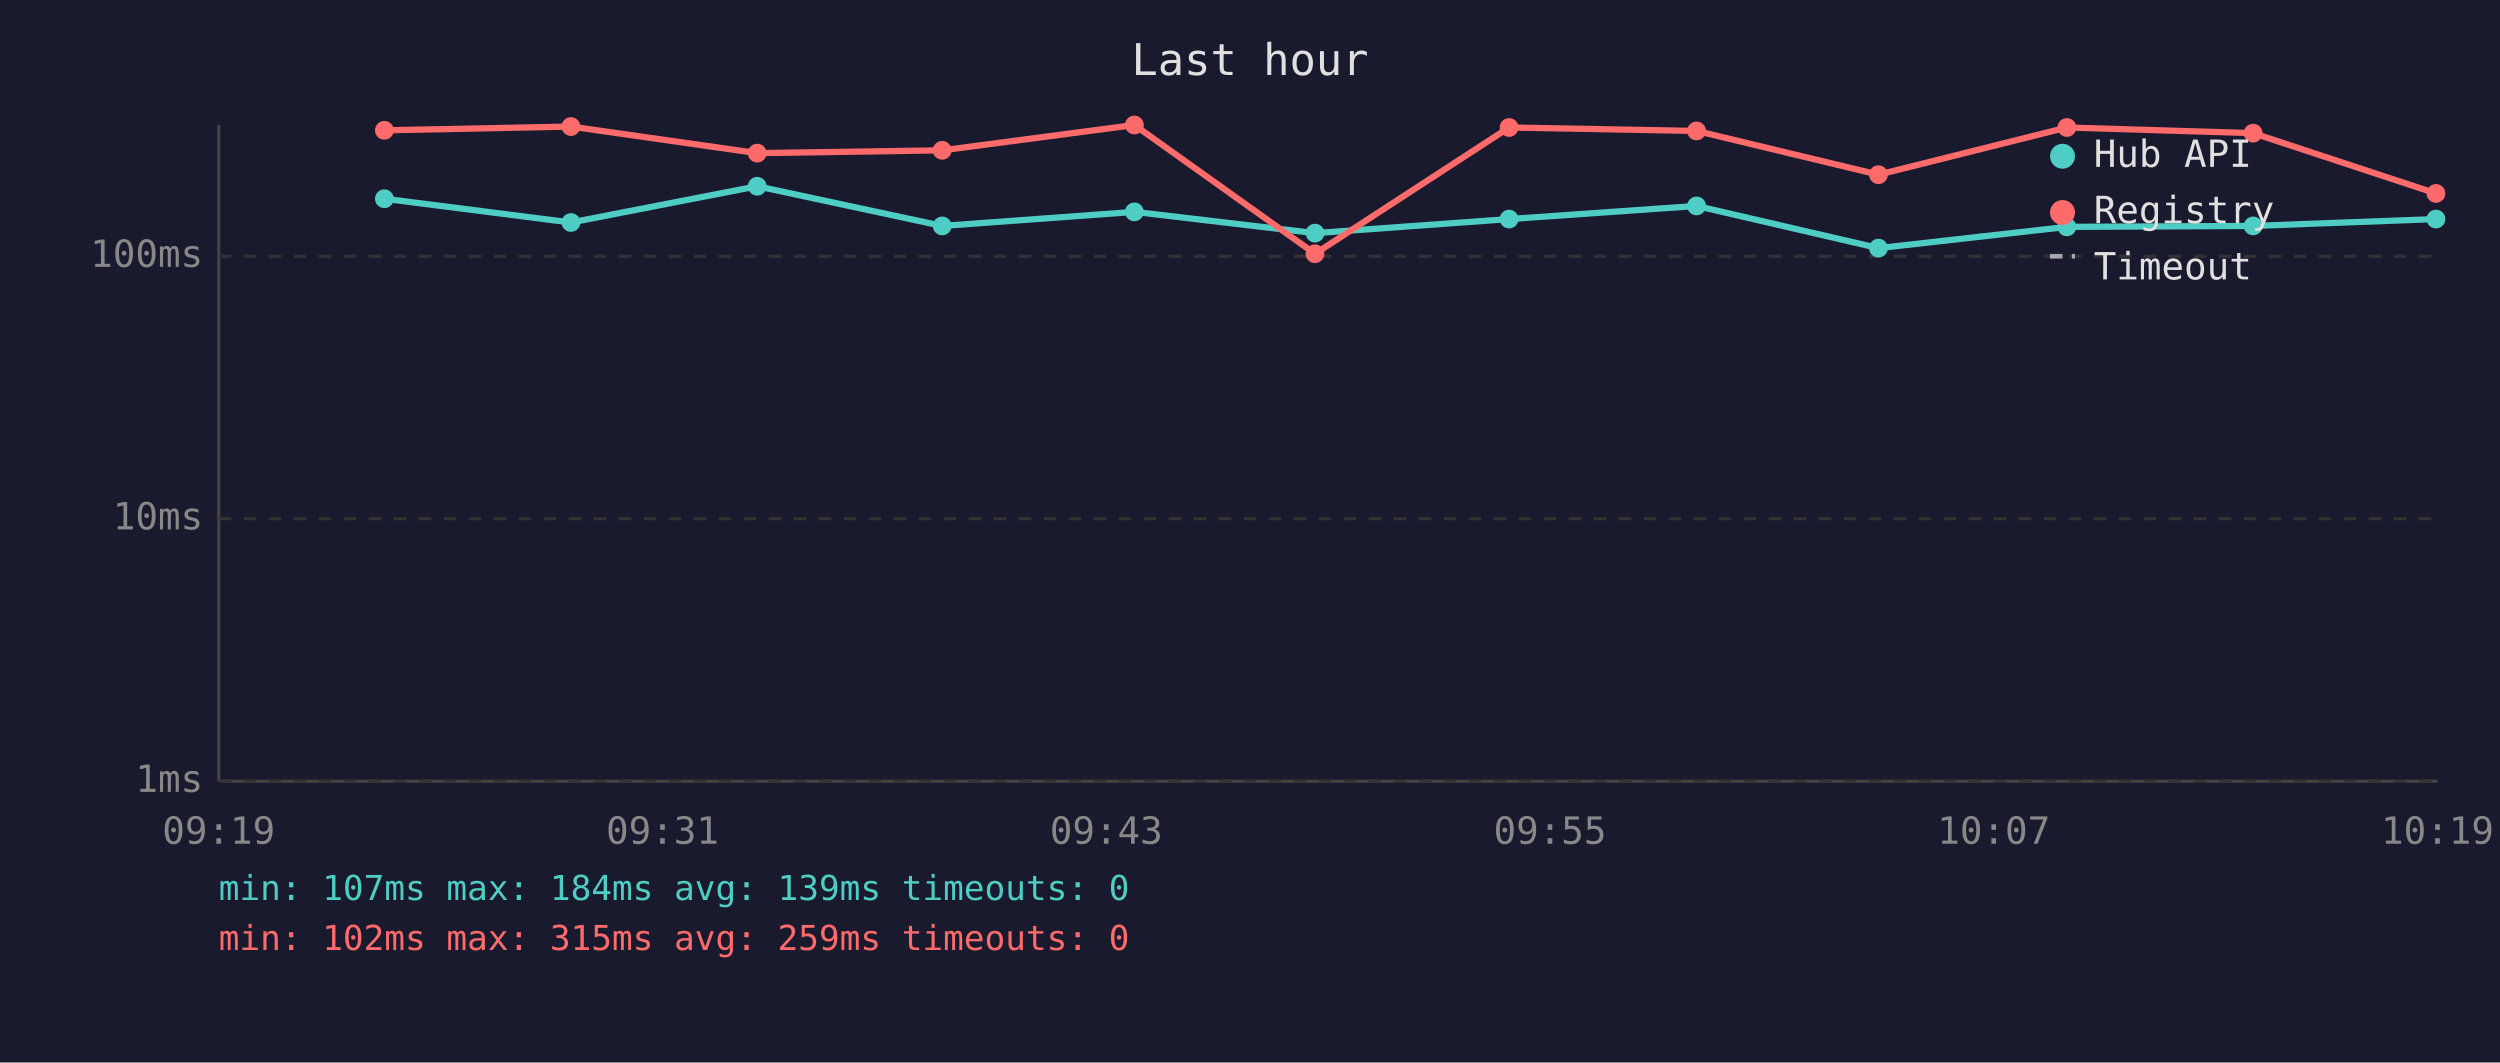
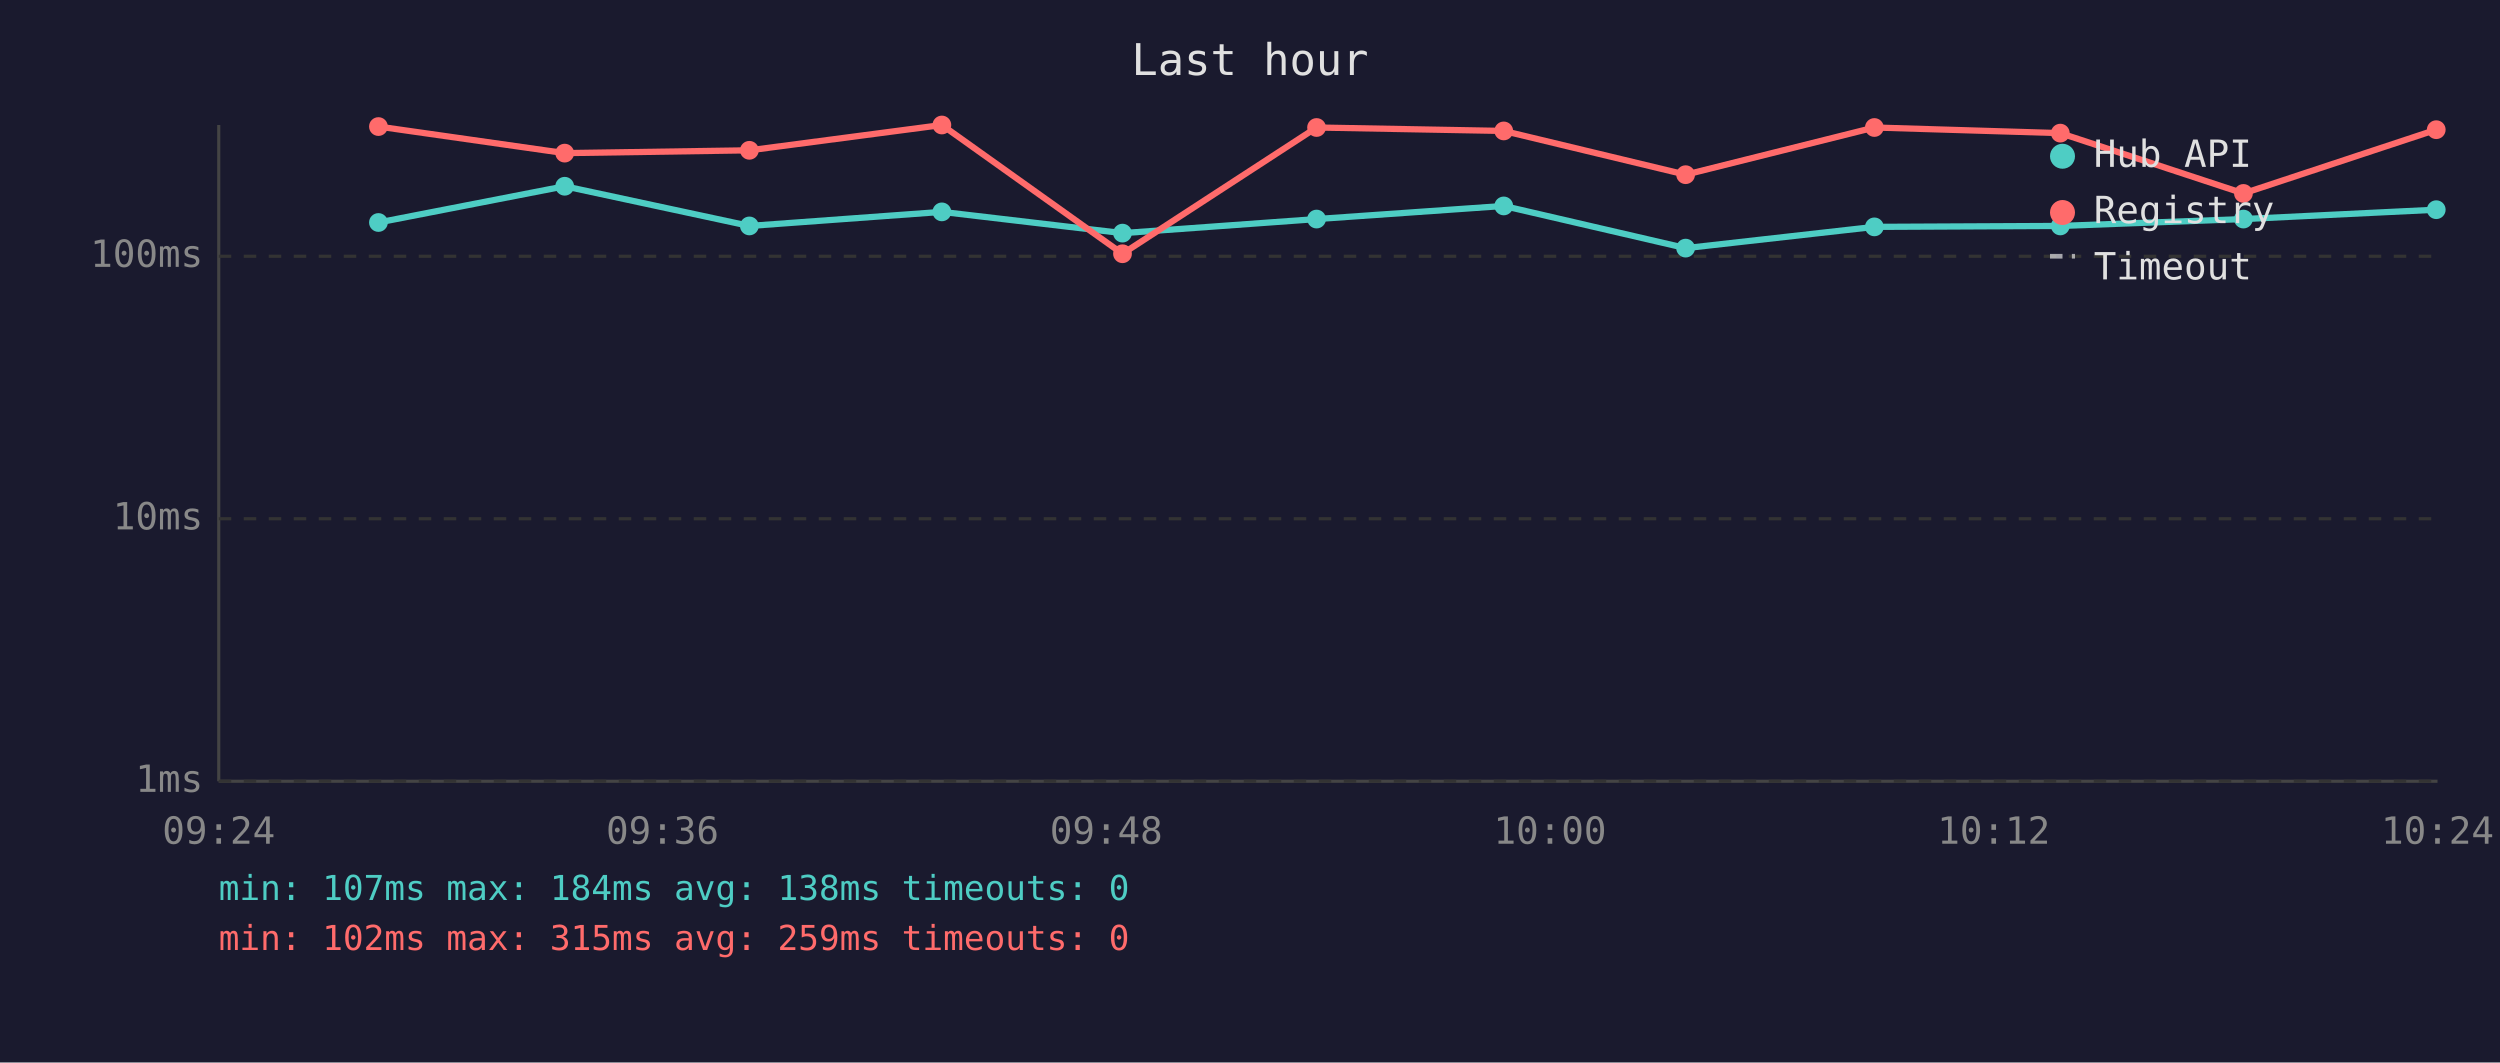
<svg xmlns="http://www.w3.org/2000/svg" viewBox="0 0 800 340" font-family="monospace" font-size="12">
  <rect width="800" height="340" fill="#1a1a2e" />
  <text x="400" y="24" fill="#e0e0e0" font-size="14" text-anchor="middle">Last hour</text>
  <line x1="70" y1="40" x2="70" y2="250" stroke="#444" stroke-width="1" />
  <line x1="70" y1="250" x2="780" y2="250" stroke="#444" stroke-width="1" />
  <line x1="70" y1="250" x2="780" y2="250" stroke="#333" stroke-width="1" stroke-dasharray="4" />
  <text x="65" y="250" fill="#888" text-anchor="end" dominant-baseline="middle">1ms</text>
  <line x1="70" y1="166" x2="780" y2="166" stroke="#333" stroke-width="1" stroke-dasharray="4" />
  <text x="65" y="166" fill="#888" text-anchor="end" dominant-baseline="middle">10ms</text>
  <line x1="70" y1="82" x2="780" y2="82" stroke="#333" stroke-width="1" stroke-dasharray="4" />
  <text x="65" y="82" fill="#888" text-anchor="end" dominant-baseline="middle">100ms</text>
-   <text x="70" y="270" fill="#888" text-anchor="middle">09:19</text>
-   <text x="212" y="270" fill="#888" text-anchor="middle">09:31</text>
-   <text x="354" y="270" fill="#888" text-anchor="middle">09:43</text>
-   <text x="496" y="270" fill="#888" text-anchor="middle">09:55</text>
-   <text x="638" y="270" fill="#888" text-anchor="middle">10:07</text>
-   <text x="780" y="270" fill="#888" text-anchor="middle">10:19</text>
-   <polyline points="123.0,63.6 182.7,71.2 242.3,59.6 301.5,72.3 363.0,67.8 420.8,74.6 482.9,70.1 542.9,65.9 601.1,79.4 661.4,72.6 721.0,72.3 779.5,70.1" fill="none" stroke="#4ecdc4" stroke-width="2" opacity="1" />
-   <circle cx="123.0" cy="63.6" r="3" fill="#4ecdc4" />
-   <circle cx="182.7" cy="71.2" r="3" fill="#4ecdc4" />
-   <circle cx="242.3" cy="59.6" r="3" fill="#4ecdc4" />
-   <circle cx="301.5" cy="72.3" r="3" fill="#4ecdc4" />
-   <circle cx="363.0" cy="67.8" r="3" fill="#4ecdc4" />
-   <circle cx="420.8" cy="74.6" r="3" fill="#4ecdc4" />
-   <circle cx="482.9" cy="70.1" r="3" fill="#4ecdc4" />
-   <circle cx="542.9" cy="65.9" r="3" fill="#4ecdc4" />
-   <circle cx="601.1" cy="79.4" r="3" fill="#4ecdc4" />
-   <circle cx="661.4" cy="72.6" r="3" fill="#4ecdc4" />
-   <circle cx="721.0" cy="72.3" r="3" fill="#4ecdc4" />
-   <circle cx="779.5" cy="70.1" r="3" fill="#4ecdc4" />
-   <polyline points="123.0,41.7 182.7,40.5 242.3,49.0 301.5,48.1 363.0,40.0 420.8,81.2 482.9,40.8 542.9,41.9 601.1,55.9 661.4,40.8 721.0,42.6 779.5,61.9" fill="none" stroke="#ff6b6b" stroke-width="2" opacity="1" />
-   <circle cx="123.0" cy="41.7" r="3" fill="#ff6b6b" />
-   <circle cx="182.7" cy="40.5" r="3" fill="#ff6b6b" />
-   <circle cx="242.3" cy="49.0" r="3" fill="#ff6b6b" />
-   <circle cx="301.5" cy="48.1" r="3" fill="#ff6b6b" />
-   <circle cx="363.0" cy="40.0" r="3" fill="#ff6b6b" />
-   <circle cx="420.8" cy="81.2" r="3" fill="#ff6b6b" />
-   <circle cx="482.9" cy="40.8" r="3" fill="#ff6b6b" />
-   <circle cx="542.9" cy="41.9" r="3" fill="#ff6b6b" />
-   <circle cx="601.1" cy="55.9" r="3" fill="#ff6b6b" />
-   <circle cx="661.4" cy="40.8" r="3" fill="#ff6b6b" />
-   <circle cx="721.0" cy="42.6" r="3" fill="#ff6b6b" />
-   <circle cx="779.5" cy="61.9" r="3" fill="#ff6b6b" />
+   <text x="70" y="270" fill="#888" text-anchor="middle">09:24</text>
+   <text x="212" y="270" fill="#888" text-anchor="middle">09:36</text>
+   <text x="354" y="270" fill="#888" text-anchor="middle">09:48</text>
+   <text x="496" y="270" fill="#888" text-anchor="middle">10:00</text>
+   <text x="638" y="270" fill="#888" text-anchor="middle">10:12</text>
+   <text x="780" y="270" fill="#888" text-anchor="middle">10:24</text>
+   <polyline points="121.1,71.2 180.7,59.6 239.8,72.3 301.4,67.8 359.2,74.6 421.3,70.1 481.2,65.9 539.4,79.4 599.8,72.6 659.3,72.3 717.9,70.1 779.6,67.1" fill="none" stroke="#4ecdc4" stroke-width="2" opacity="1" />
+   <circle cx="121.1" cy="71.2" r="3" fill="#4ecdc4" />
+   <circle cx="180.7" cy="59.6" r="3" fill="#4ecdc4" />
+   <circle cx="239.8" cy="72.3" r="3" fill="#4ecdc4" />
+   <circle cx="301.4" cy="67.8" r="3" fill="#4ecdc4" />
+   <circle cx="359.2" cy="74.6" r="3" fill="#4ecdc4" />
+   <circle cx="421.3" cy="70.1" r="3" fill="#4ecdc4" />
+   <circle cx="481.2" cy="65.9" r="3" fill="#4ecdc4" />
+   <circle cx="539.4" cy="79.4" r="3" fill="#4ecdc4" />
+   <circle cx="599.8" cy="72.6" r="3" fill="#4ecdc4" />
+   <circle cx="659.3" cy="72.3" r="3" fill="#4ecdc4" />
+   <circle cx="717.9" cy="70.1" r="3" fill="#4ecdc4" />
+   <circle cx="779.6" cy="67.1" r="3" fill="#4ecdc4" />
+   <polyline points="121.1,40.5 180.7,49.0 239.8,48.1 301.4,40.0 359.2,81.2 421.3,40.8 481.2,41.9 539.4,55.9 599.8,40.8 659.3,42.6 717.9,61.9 779.6,41.5" fill="none" stroke="#ff6b6b" stroke-width="2" opacity="1" />
+   <circle cx="121.1" cy="40.5" r="3" fill="#ff6b6b" />
+   <circle cx="180.7" cy="49.0" r="3" fill="#ff6b6b" />
+   <circle cx="239.8" cy="48.1" r="3" fill="#ff6b6b" />
+   <circle cx="301.4" cy="40.0" r="3" fill="#ff6b6b" />
+   <circle cx="359.2" cy="81.2" r="3" fill="#ff6b6b" />
+   <circle cx="421.3" cy="40.8" r="3" fill="#ff6b6b" />
+   <circle cx="481.2" cy="41.9" r="3" fill="#ff6b6b" />
+   <circle cx="539.4" cy="55.9" r="3" fill="#ff6b6b" />
+   <circle cx="599.8" cy="40.8" r="3" fill="#ff6b6b" />
+   <circle cx="659.3" cy="42.6" r="3" fill="#ff6b6b" />
+   <circle cx="717.9" cy="61.9" r="3" fill="#ff6b6b" />
+   <circle cx="779.6" cy="41.5" r="3" fill="#ff6b6b" />
  <circle cx="660" cy="50" r="4" fill="#4ecdc4" />
  <text x="670" y="50" fill="#e0e0e0" dominant-baseline="middle">Hub API</text>
  <circle cx="660" cy="68" r="4" fill="#ff6b6b" />
  <text x="670" y="68" fill="#e0e0e0" dominant-baseline="middle">Registry</text>
  <line x1="656" y1="82" x2="664" y2="82" stroke="#e0e0e0" stroke-width="1.5" stroke-dasharray="4,3" opacity="0.7" />
  <text x="670" y="86" fill="#e0e0e0" dominant-baseline="middle">Timeout</text>
-   <text x="70" y="288" fill="#4ecdc4" font-size="11">min: 107ms  max: 184ms  avg: 139ms  timeouts: 0</text>
+   <text x="70" y="288" fill="#4ecdc4" font-size="11">min: 107ms  max: 184ms  avg: 138ms  timeouts: 0</text>
  <text x="70" y="304" fill="#ff6b6b" font-size="11">min: 102ms  max: 315ms  avg: 259ms  timeouts: 0</text>
</svg>
